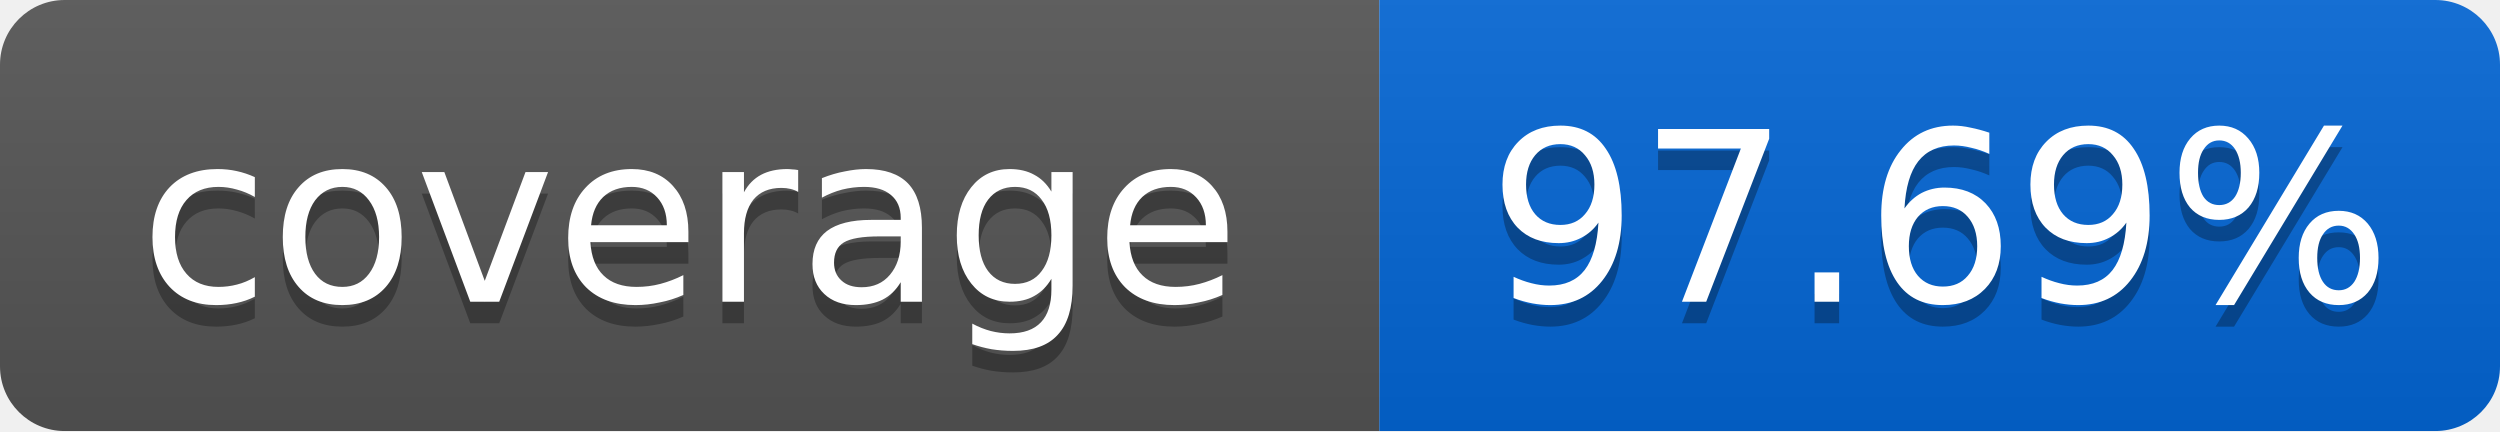
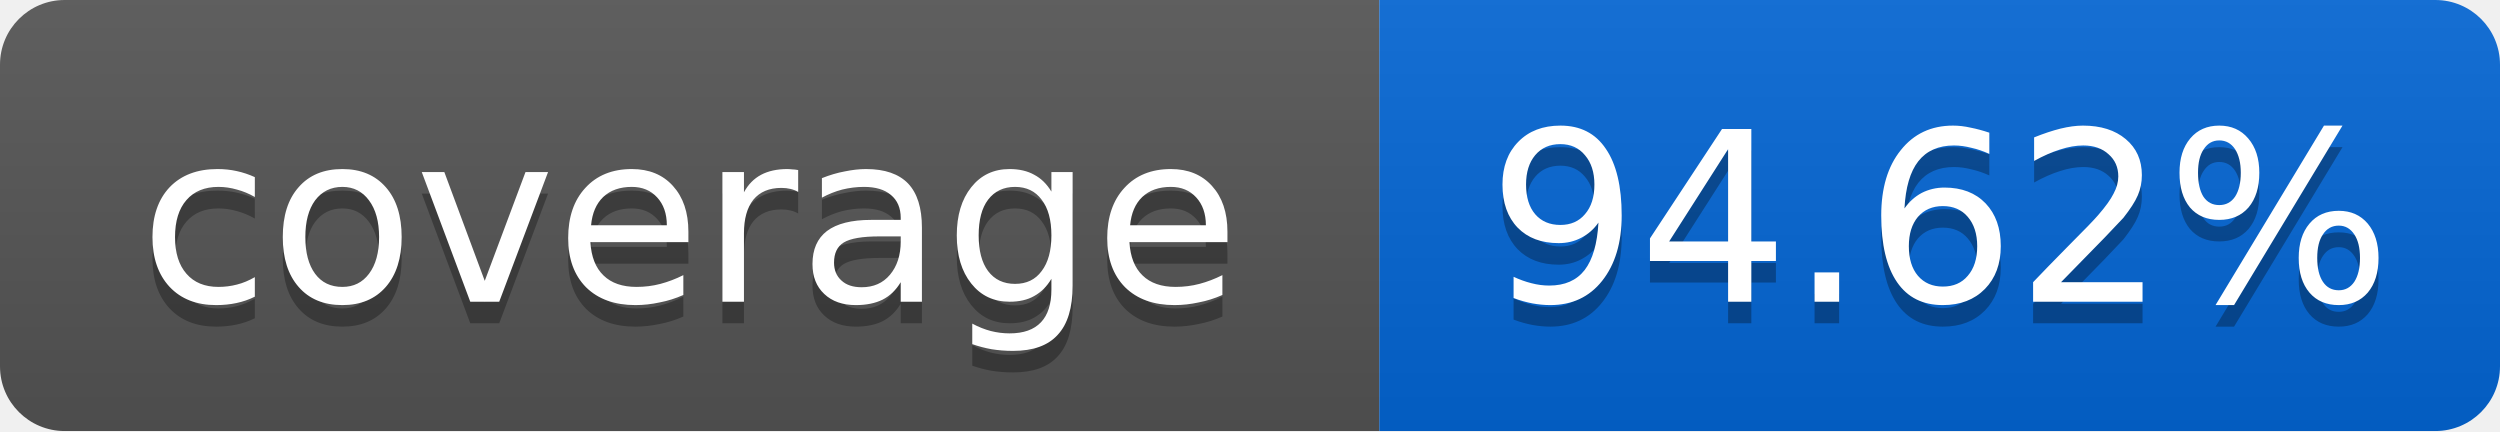
<svg xmlns="http://www.w3.org/2000/svg" width="116" height="20">
  <linearGradient id="smooth" x2="0" y2="100%">
    <stop offset="0" stop-color="#bbb" stop-opacity=".1" />
    <stop offset="1" stop-opacity=".1" />
  </linearGradient>
  <mask id="round">
    <rect width="116" height="20" rx="3" fill="#fff" />
  </mask>
  <g mask="url(#round)">
    <rect width="64" height="20" fill="#555" />
    <rect x="64" width="52" height="20" fill="#0366D6" />
    <rect width="116" height="20" fill="url(#smooth)" />
  </g>
  <g fill="#fff" text-anchor="middle" font-family="DejaVu Sans,Verdana,Geneva,sans-serif" font-size="11">
    <text x="32" y="15" fill="#010101" fill-opacity=".3">coverage</text>
    <text x="32" y="14">coverage</text>
-     <text x="90" y="15" fill="#010101" fill-opacity=".3">97.69%</text>
-     <text x="90" y="14">97.69%</text>
+     <text x="90" y="15" fill="#010101" fill-opacity=".3">94.62%</text>
+     <text x="90" y="14">94.62%</text>
  </g>
</svg>
